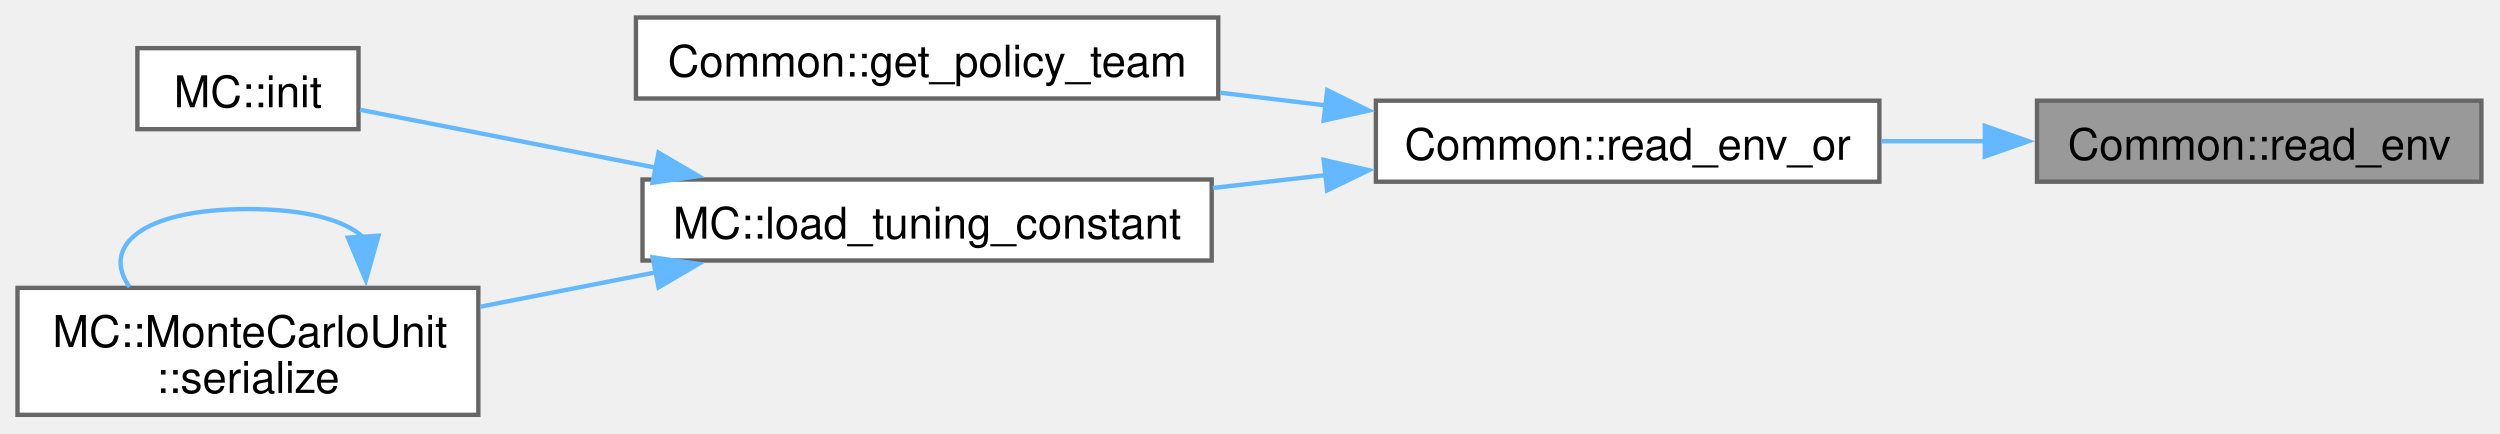
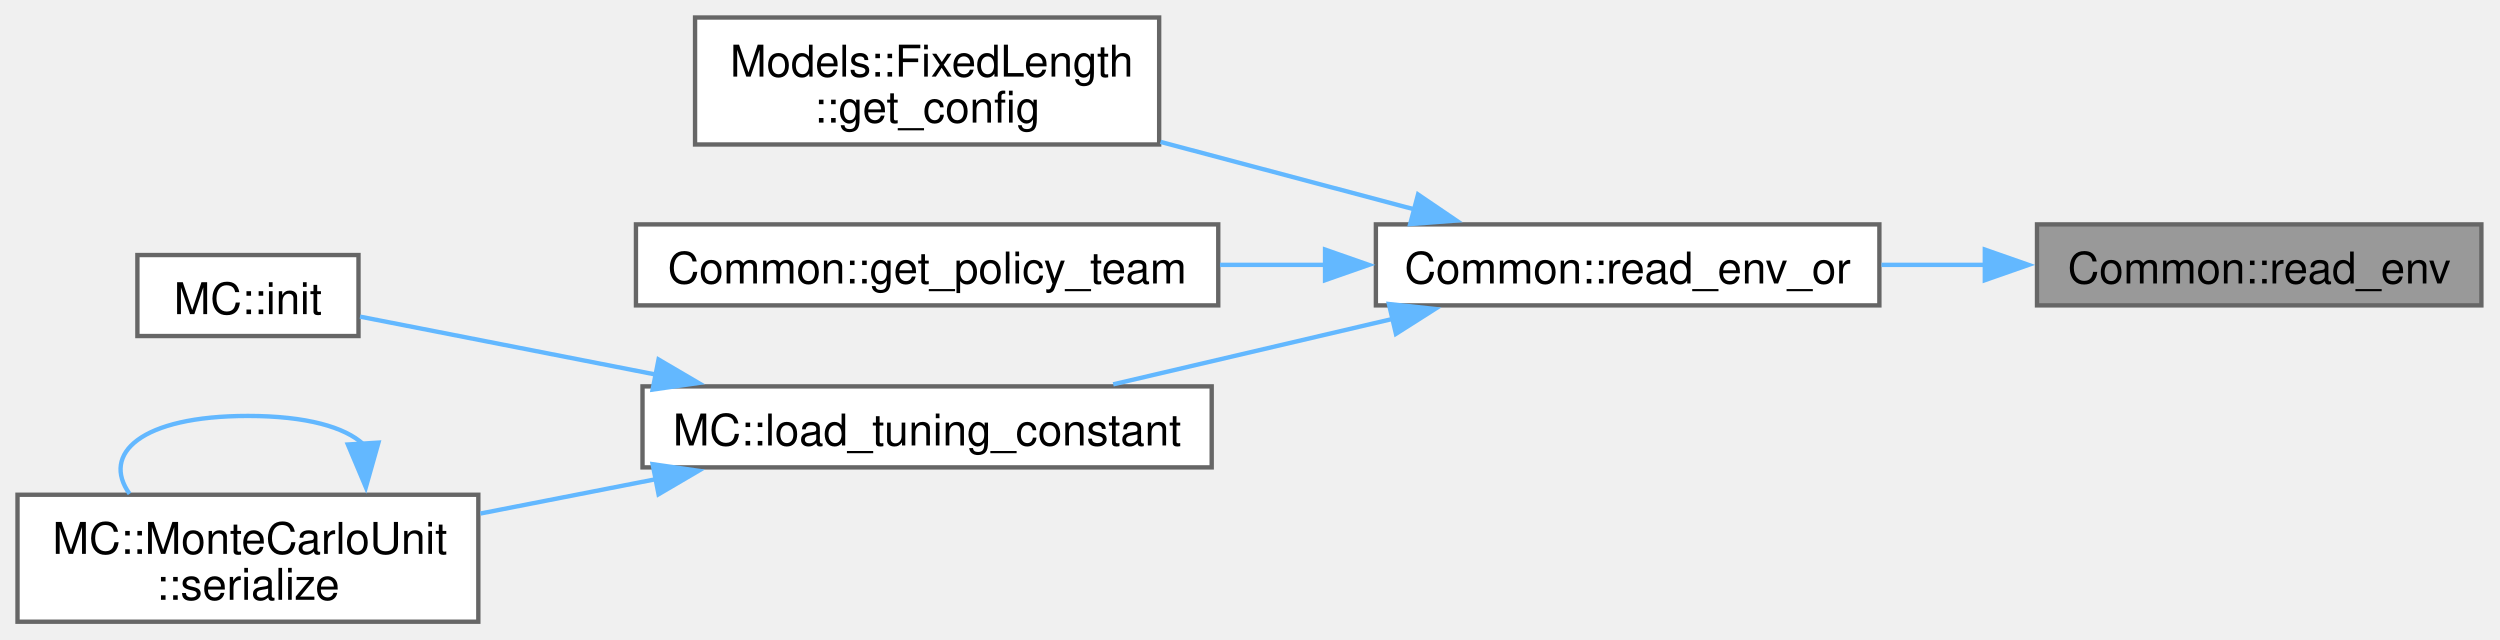
- <svg xmlns="http://www.w3.org/2000/svg" xmlns:xlink="http://www.w3.org/1999/xlink" width="571pt" height="99pt" viewBox="0.00 0.00 571.00 99.00">
-   <g id="graph0" class="graph" transform="scale(1 1) rotate(0) translate(4 94.75)">
+ <svg xmlns="http://www.w3.org/2000/svg" xmlns:xlink="http://www.w3.org/1999/xlink" width="571pt" height="146pt" viewBox="0.00 0.00 571.00 146.00">
+   <g id="graph0" class="graph" transform="scale(1 1) rotate(0) translate(4 142)">
    <g id="Node000001" class="node">
      <g id="a_Node000001">
        <a xlink:title="Wrapper arround get_env to get optional envariable.">
-           <polygon fill="#999999" stroke="#666666" points="562.75,-71.75 461.25,-71.75 461.25,-53.25 562.75,-53.25 562.75,-71.75" />
-           <text xml:space="preserve" text-anchor="middle" x="512" y="-58.25" font-family="Helvetica,sans-Serif" font-size="10.00">Common::read_env</text>
+           <polygon fill="#999999" stroke="#666666" points="562.75,-90.75 461.25,-90.75 461.25,-72.25 562.75,-72.25 562.75,-90.75" />
+           <text xml:space="preserve" text-anchor="middle" x="512" y="-77.25" font-family="Helvetica,sans-Serif" font-size="10.00">Common::read_env</text>
        </a>
      </g>
    </g>
    <g id="Node000002" class="node">
      <g id="a_Node000002">
        <a xlink:href="namespaceCommon.html#a7ca16dc3314f89cd1860091731cd7014" target="_top" xlink:title="Wrapper arround get_env to get envariable with fallback to default.">
-           <polygon fill="white" stroke="#666666" points="425.25,-71.75 310.25,-71.75 310.25,-53.25 425.25,-53.25 425.25,-71.75" />
-           <text xml:space="preserve" text-anchor="middle" x="367.75" y="-58.25" font-family="Helvetica,sans-Serif" font-size="10.00">Common::read_env_or</text>
+           <polygon fill="white" stroke="#666666" points="425.25,-90.75 310.25,-90.75 310.25,-72.25 425.25,-72.25 425.25,-90.75" />
+           <text xml:space="preserve" text-anchor="middle" x="367.75" y="-77.25" font-family="Helvetica,sans-Serif" font-size="10.00">Common::read_env_or</text>
        </a>
      </g>
    </g>
    <g id="edge1_Node000001_Node000002" class="edge">
      <g id="a_edge1_Node000001_Node000002">
        <a xlink:title=" ">
-           <path fill="none" stroke="#63b8ff" d="M449.46,-62.5C441.58,-62.5 433.54,-62.5 425.73,-62.5" />
-           <polygon fill="#63b8ff" stroke="#63b8ff" points="449.33,-66 459.33,-62.5 449.33,-59 449.33,-66" />
+           <path fill="none" stroke="#63b8ff" d="M449.46,-81.5C441.58,-81.5 433.54,-81.5 425.73,-81.5" />
+           <polygon fill="#63b8ff" stroke="#63b8ff" points="449.33,-85 459.33,-81.5 449.33,-78 449.33,-85" />
        </a>
      </g>
    </g>
    <g id="Node000003" class="node">
      <g id="a_Node000003">
+         <a xlink:href="structModels_1_1FixedLength.html#ad2fbacbf94c199f2b375481a6b8f1dab" target="_top" xlink:title=" ">
+           <polygon fill="white" stroke="#666666" points="260.75,-138 154.75,-138 154.75,-109 260.75,-109 260.75,-138" />
+           <text xml:space="preserve" text-anchor="start" x="162.75" y="-124.5" font-family="Helvetica,sans-Serif" font-size="10.00">Models::FixedLength</text>
+           <text xml:space="preserve" text-anchor="middle" x="207.75" y="-114" font-family="Helvetica,sans-Serif" font-size="10.00">::get_config</text>
+         </a>
+       </g>
+     </g>
+     <g id="edge2_Node000002_Node000003" class="edge">
+       <g id="a_edge2_Node000002_Node000003">
+         <a xlink:title=" ">
+           <path fill="none" stroke="#63b8ff" d="M319.09,-94.17C300.78,-99.04 279.79,-104.62 261.06,-109.59" />
+           <polygon fill="#63b8ff" stroke="#63b8ff" points="319.88,-97.58 328.64,-91.63 318.08,-90.82 319.88,-97.58" />
+         </a>
+       </g>
+     </g>
+     <g id="Node000004" class="node">
+       <g id="a_Node000004">
        <a xlink:href="namespaceCommon.html#ad9c9fe6434c0c09218a2e33e17beee28" target="_top" xlink:title=" ">
          <polygon fill="white" stroke="#666666" points="274.25,-90.75 141.25,-90.75 141.25,-72.25 274.25,-72.25 274.25,-90.75" />
          <text xml:space="preserve" text-anchor="middle" x="207.75" y="-77.25" font-family="Helvetica,sans-Serif" font-size="10.00">Common::get_policy_team</text>
        </a>
      </g>
    </g>
-     <g id="edge2_Node000002_Node000003" class="edge">
-       <g id="a_edge2_Node000002_Node000003">
+     <g id="edge3_Node000002_Node000004" class="edge">
+       <g id="a_edge3_Node000002_Node000004">
        <a xlink:title=" ">
-           <path fill="none" stroke="#63b8ff" d="M298.92,-70.66C290.87,-71.63 282.66,-72.61 274.64,-73.58" />
-           <polygon fill="#63b8ff" stroke="#63b8ff" points="299.14,-74.16 308.65,-69.49 298.31,-67.21 299.14,-74.16" />
+           <path fill="none" stroke="#63b8ff" d="M298.92,-81.5C290.87,-81.5 282.66,-81.5 274.64,-81.5" />
+           <polygon fill="#63b8ff" stroke="#63b8ff" points="298.64,-85 308.64,-81.5 298.64,-78 298.64,-85" />
        </a>
      </g>
    </g>
-     <g id="Node000004" class="node">
-       <g id="a_Node000004">
+     <g id="Node000005" class="node">
+       <g id="a_Node000005">
        <a xlink:href="namespaceMC.html#a67a8a8fb99f617a67dd3702cd0f0b47f" target="_top" xlink:title=" ">
          <polygon fill="white" stroke="#666666" points="272.75,-53.75 142.75,-53.75 142.75,-35.25 272.75,-35.25 272.75,-53.75" />
          <text xml:space="preserve" text-anchor="middle" x="207.75" y="-40.25" font-family="Helvetica,sans-Serif" font-size="10.00">MC::load_tuning_constant</text>
        </a>
      </g>
    </g>
-     <g id="edge3_Node000002_Node000004" class="edge">
-       <g id="a_edge3_Node000002_Node000004">
+     <g id="edge4_Node000002_Node000005" class="edge">
+       <g id="a_edge4_Node000002_Node000005">
        <a xlink:title=" ">
-           <path fill="none" stroke="#63b8ff" d="M298.97,-54.78C290.36,-53.8 281.56,-52.8 273.01,-51.82" />
-           <polygon fill="#63b8ff" stroke="#63b8ff" points="298.32,-58.23 308.65,-55.88 299.11,-51.27 298.32,-58.23" />
+           <path fill="none" stroke="#63b8ff" d="M314.03,-69.15C293.27,-64.29 269.78,-58.79 250.26,-54.22" />
+           <polygon fill="#63b8ff" stroke="#63b8ff" points="313.23,-72.56 323.76,-71.43 314.83,-65.75 313.23,-72.56" />
        </a>
      </g>
    </g>
-     <g id="Node000005" class="node">
-       <g id="a_Node000005">
+     <g id="Node000006" class="node">
+       <g id="a_Node000006">
        <a xlink:href="namespaceMC.html#a321fdcab9f09e8611b6f76b834d4ba4b" target="_top" xlink:title="Helper function to initialize a MonteCarloUnit.">
          <polygon fill="white" stroke="#666666" points="77.88,-83.75 27.38,-83.75 27.38,-65.25 77.88,-65.25 77.88,-83.75" />
          <text xml:space="preserve" text-anchor="middle" x="52.62" y="-70.25" font-family="Helvetica,sans-Serif" font-size="10.00">MC::init</text>
        </a>
      </g>
    </g>
-     <g id="edge4_Node000004_Node000005" class="edge">
-       <g id="a_edge4_Node000004_Node000005">
+     <g id="edge5_Node000005_Node000006" class="edge">
+       <g id="a_edge5_Node000005_Node000006">
        <a xlink:title=" ">
          <path fill="none" stroke="#63b8ff" d="M145.98,-56.41C122.31,-61.04 96.53,-66.09 78.23,-69.68" />
          <polygon fill="#63b8ff" stroke="#63b8ff" points="146.41,-59.89 155.55,-54.53 145.06,-53.02 146.41,-59.89" />
        </a>
      </g>
    </g>
-     <g id="Node000006" class="node">
-       <g id="a_Node000006">
+     <g id="Node000007" class="node">
+       <g id="a_Node000007">
        <a xlink:href="structMC_1_1MonteCarloUnit.html#a98a680cfc3356b197d4cd8fd453e0a17" target="_top" xlink:title=" ">
          <polygon fill="white" stroke="#666666" points="105.25,-29 0,-29 0,0 105.25,0 105.25,-29" />
          <text xml:space="preserve" text-anchor="start" x="8" y="-15.5" font-family="Helvetica,sans-Serif" font-size="10.00">MC::MonteCarloUnit</text>
          <text xml:space="preserve" text-anchor="middle" x="52.62" y="-5" font-family="Helvetica,sans-Serif" font-size="10.00">::serialize</text>
        </a>
      </g>
    </g>
-     <g id="edge5_Node000004_Node000006" class="edge">
-       <g id="a_edge5_Node000004_Node000006">
+     <g id="edge6_Node000005_Node000007" class="edge">
+       <g id="a_edge6_Node000005_Node000007">
        <a xlink:title=" ">
          <path fill="none" stroke="#63b8ff" d="M146.03,-32.6C132.69,-29.99 118.68,-27.25 105.72,-24.71" />
          <polygon fill="#63b8ff" stroke="#63b8ff" points="145.06,-35.98 155.55,-34.47 146.41,-29.11 145.06,-35.98" />
        </a>
      </g>
    </g>
-     <g id="edge6_Node000006_Node000006" class="edge">
-       <g id="a_edge6_Node000006_Node000006">
+     <g id="edge7_Node000007_Node000007" class="edge">
+       <g id="a_edge7_Node000007_Node000007">
        <a xlink:title=" ">
          <path fill="none" stroke="#63b8ff" d="M78.95,-40.56C74.82,-44.41 66.05,-47 52.62,-47 28.08,-47 19.07,-38.32 25.59,-29.21" />
          <polygon fill="#63b8ff" stroke="#63b8ff" points="82.44,-40.91 79.56,-30.72 75.45,-40.48 82.44,-40.91" />
        </a>
      </g>
    </g>
  </g>
</svg>
